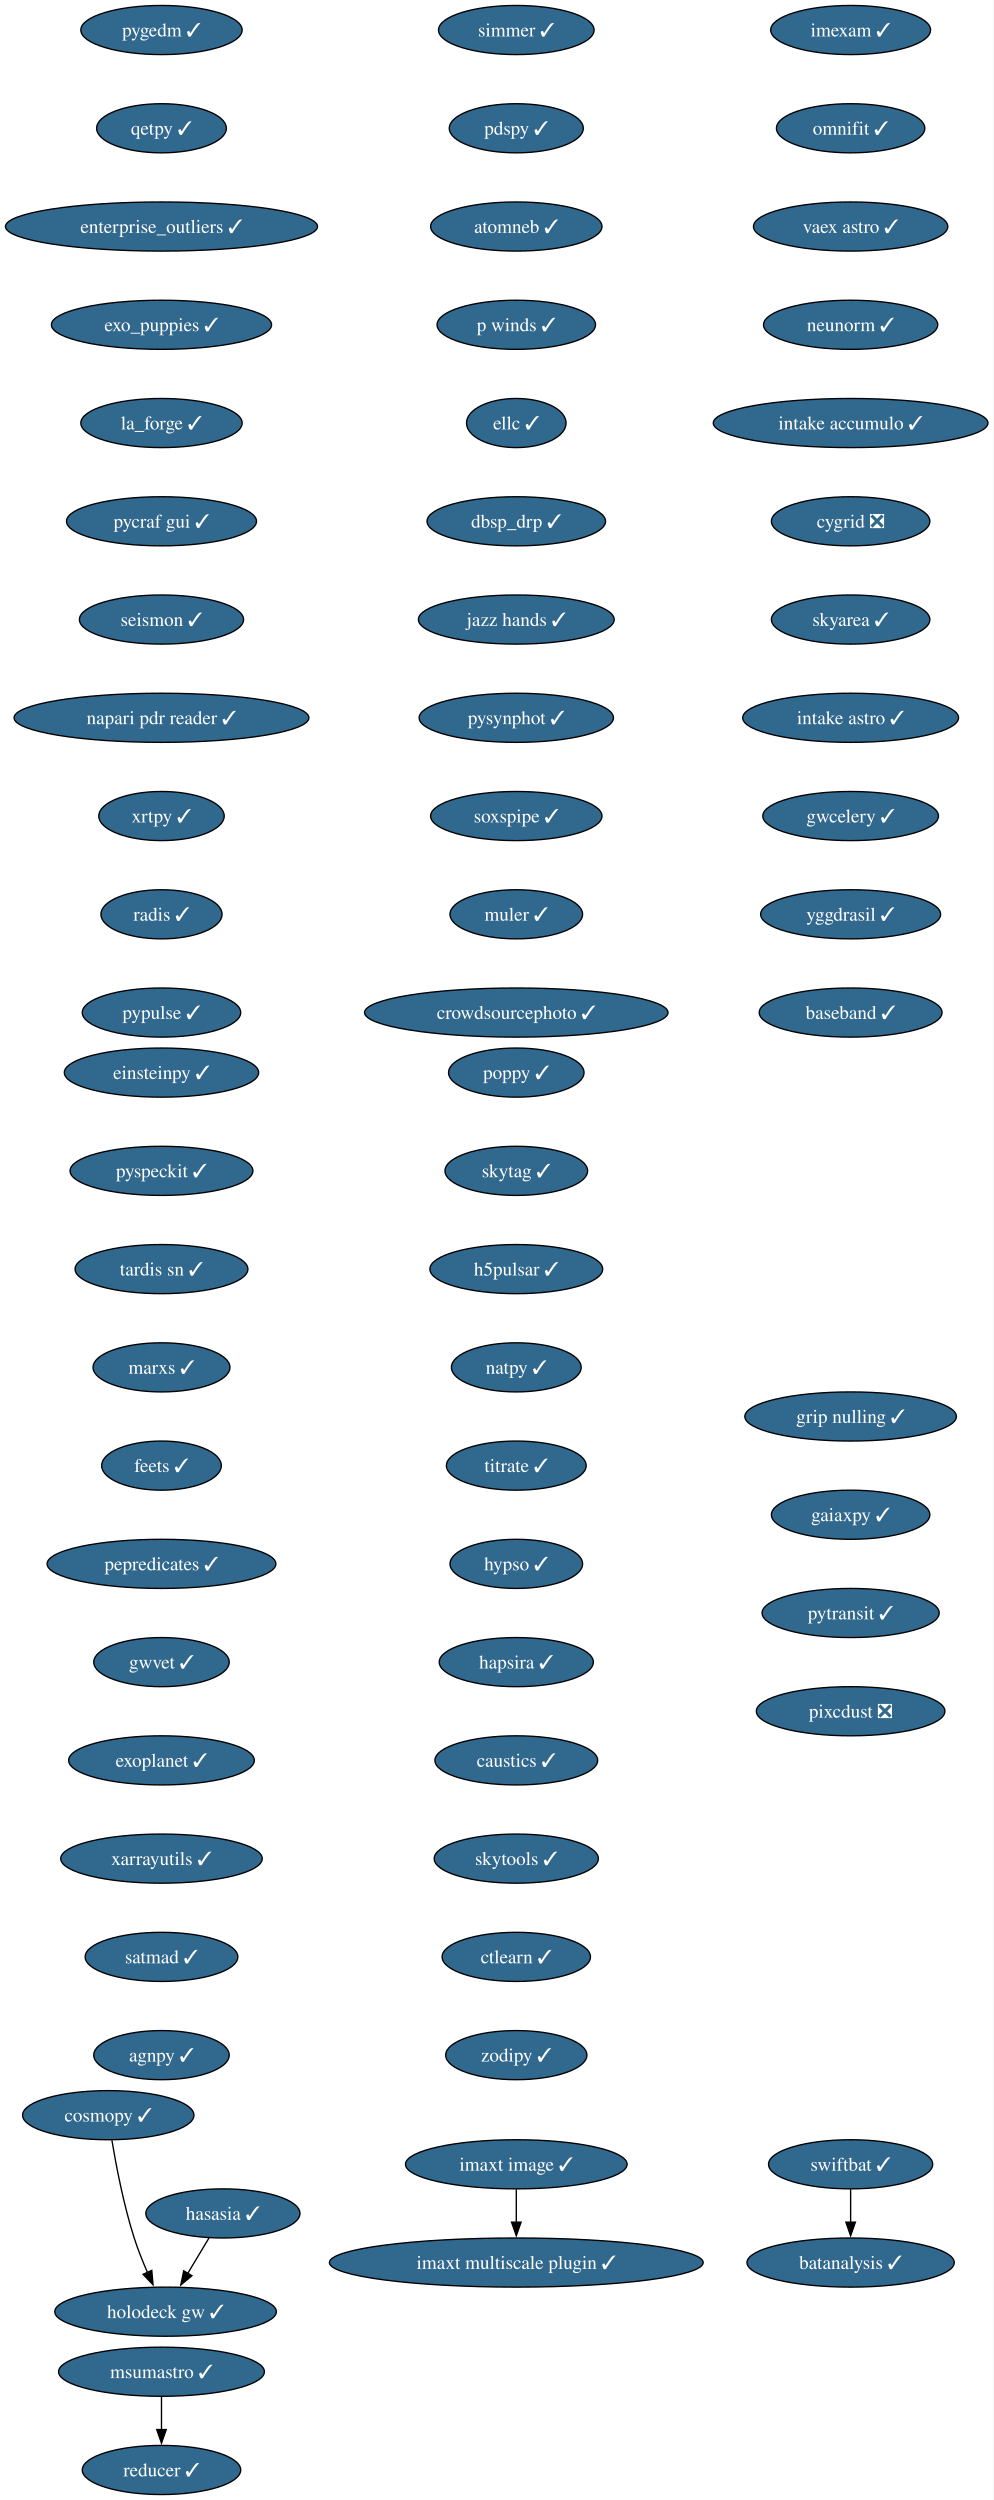
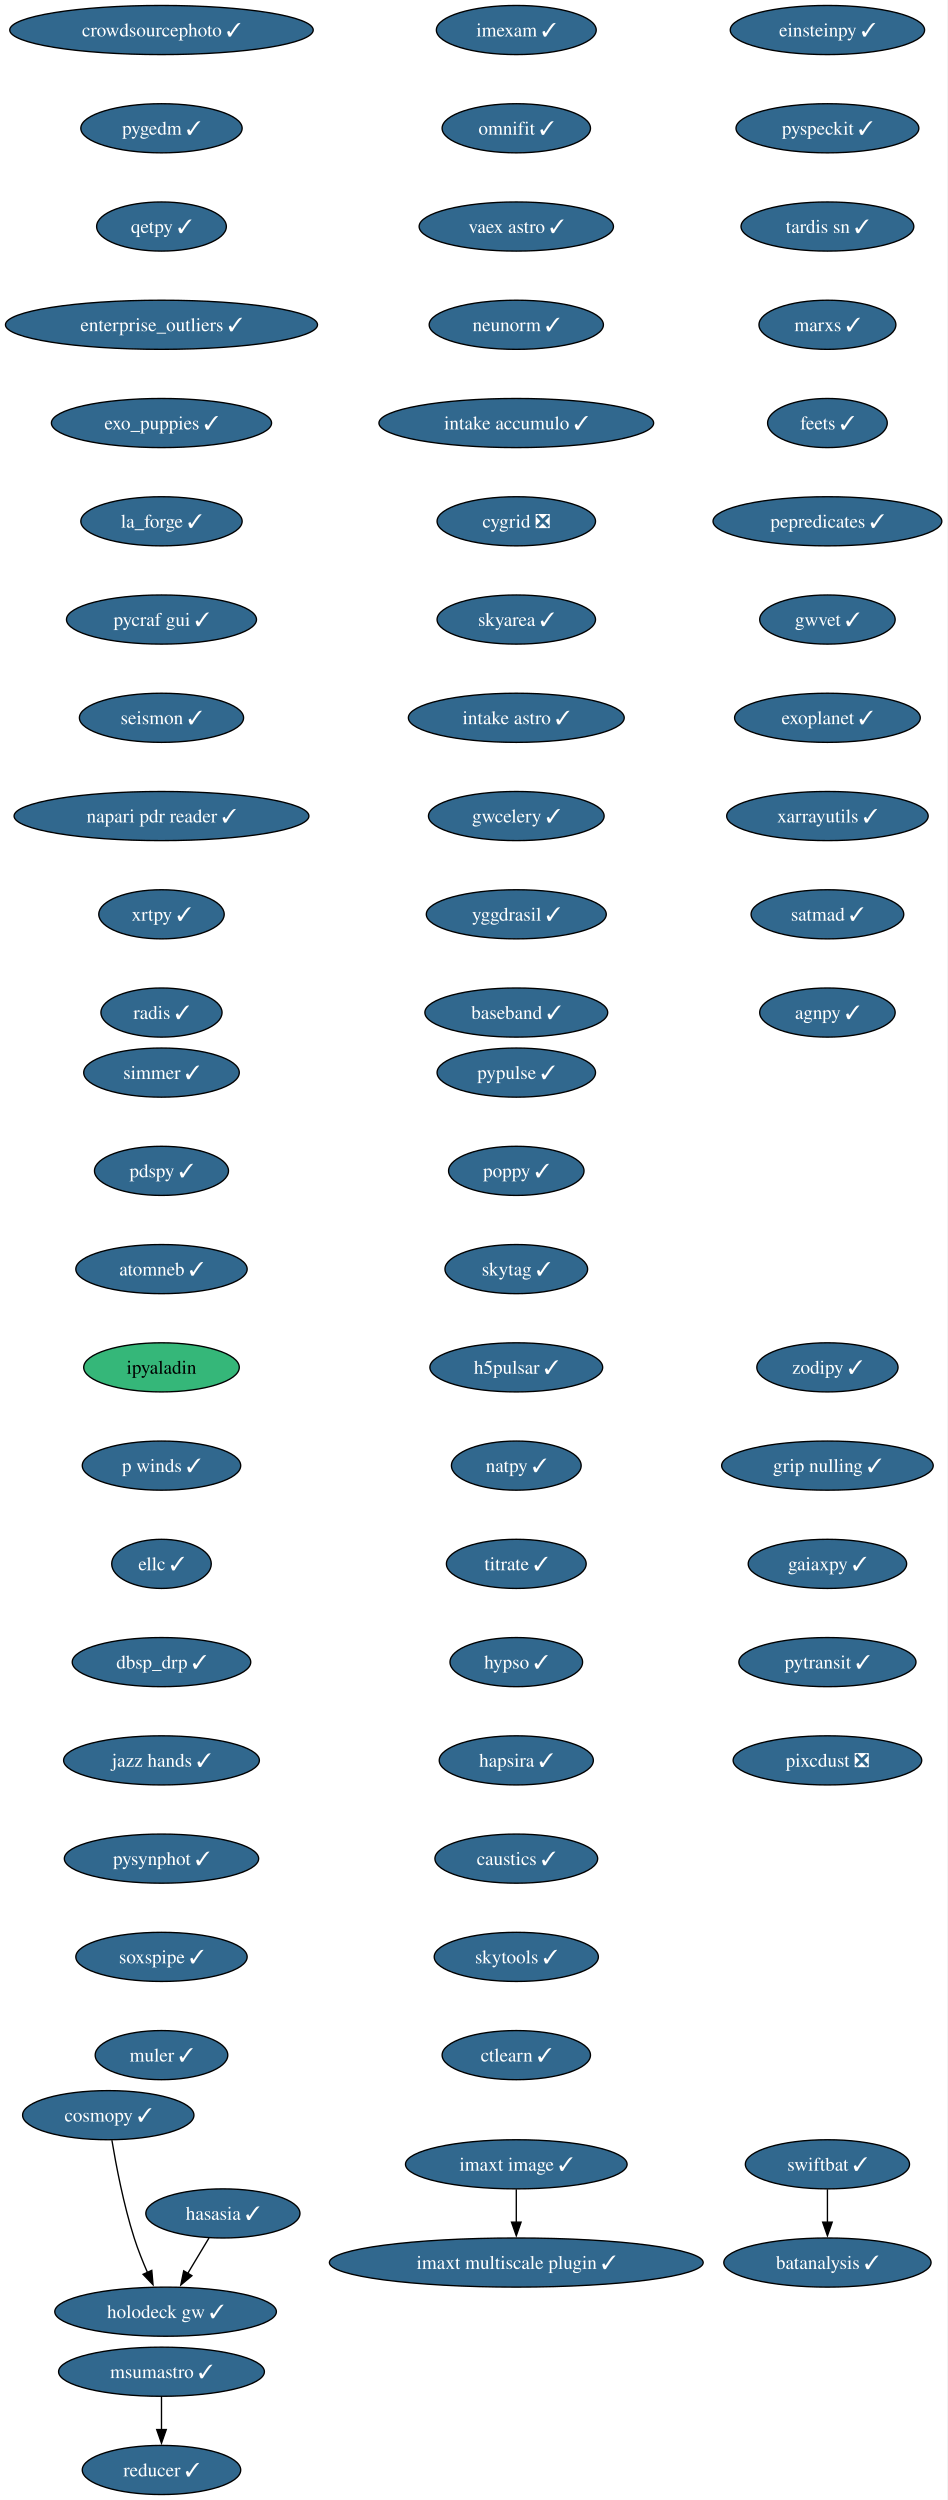
- <svg xmlns="http://www.w3.org/2000/svg" xmlns:xlink="http://www.w3.org/1999/xlink" width="728pt" height="1832pt" viewBox="0.00 0.00 728.00 1832.00">
+ <svg xmlns="http://www.w3.org/2000/svg" xmlns:xlink="http://www.w3.org/1999/xlink" width="694pt" height="1832pt" viewBox="0.00 0.00 694.00 1832.00">
  <g id="graph0" class="graph" transform="scale(1 1) rotate(0) translate(4 1828)">
-     <polygon fill="white" stroke="none" points="-4,4 -4,-1828 724,-1828 724,4 -4,4" />
+     <polygon fill="white" stroke="none" points="-4,4 -4,-1828 690.17,-1828 690.17,4 -4,4" />
    <g id="node1" class="node">
      <g id="a_node1">
        <a xlink:href="https://github.com/conda-forge/imexam-feedstock/pull/17" xlink:title="imexam ✓">
-           <ellipse fill="#31688e" stroke="black" cx="619.34" cy="-1806" rx="58.57" ry="18" />
-           <text xml:space="preserve" text-anchor="middle" x="619.34" y="-1801.33" font-family="Times,serif" font-size="14.00" fill="white">imexam ✓</text>
+           <ellipse fill="#31688e" stroke="black" cx="374.34" cy="-1806" rx="58.57" ry="18" />
+           <text xml:space="preserve" text-anchor="middle" x="374.34" y="-1801.33" font-family="Times,serif" font-size="14.00" fill="white">imexam ✓</text>
        </a>
      </g>
    </g>
    <g id="node2" class="node">
      <g id="a_node2">
        <a xlink:href="https://github.com/conda-forge/omnifit-feedstock/pull/15" xlink:title="omnifit ✓">
-           <ellipse fill="#31688e" stroke="black" cx="619.34" cy="-1734" rx="54.36" ry="18" />
-           <text xml:space="preserve" text-anchor="middle" x="619.34" y="-1729.33" font-family="Times,serif" font-size="14.00" fill="white">omnifit ✓</text>
+           <ellipse fill="#31688e" stroke="black" cx="374.34" cy="-1734" rx="54.36" ry="18" />
+           <text xml:space="preserve" text-anchor="middle" x="374.34" y="-1729.33" font-family="Times,serif" font-size="14.00" fill="white">omnifit ✓</text>
        </a>
      </g>
    </g>
    <g id="node5" class="node">
      <g id="a_node5">
        <a xlink:href="https://github.com/conda-forge/vaex-astro-feedstock/pull/23" xlink:title="vaex astro ✓">
-           <ellipse fill="#31688e" stroke="black" cx="619.34" cy="-1662" rx="71.2" ry="18" />
-           <text xml:space="preserve" text-anchor="middle" x="619.34" y="-1657.33" font-family="Times,serif" font-size="14.00" fill="white">vaex astro ✓</text>
+           <ellipse fill="#31688e" stroke="black" cx="374.34" cy="-1662" rx="71.2" ry="18" />
+           <text xml:space="preserve" text-anchor="middle" x="374.34" y="-1657.33" font-family="Times,serif" font-size="14.00" fill="white">vaex astro ✓</text>
        </a>
      </g>
    </g>
    <g id="node3" class="node">
      <g id="a_node3">
        <a xlink:href="https://github.com/conda-forge/msumastro-feedstock/pull/25" xlink:title="msumastro ✓">
          <ellipse fill="#31688e" stroke="black" cx="114.34" cy="-90" rx="75.41" ry="18" />
          <text xml:space="preserve" text-anchor="middle" x="114.34" y="-85.33" font-family="Times,serif" font-size="14.00" fill="white">msumastro ✓</text>
        </a>
      </g>
    </g>
    <g id="node4" class="node">
      <g id="a_node4">
        <a xlink:href="https://github.com/conda-forge/reducer-feedstock/pull/13" xlink:title="reducer ✓">
          <ellipse fill="#31688e" stroke="black" cx="114.34" cy="-18" rx="58.05" ry="18" />
          <text xml:space="preserve" text-anchor="middle" x="114.34" y="-13.32" font-family="Times,serif" font-size="14.00" fill="white">reducer ✓</text>
        </a>
      </g>
    </g>
    <g id="edge2" class="edge">
      <path fill="none" stroke="black" d="M114.34,-71.7C114.34,-64.41 114.34,-55.73 114.34,-47.54" />
      <polygon fill="black" stroke="black" points="117.84,-47.62 114.34,-37.62 110.84,-47.62 117.84,-47.62" />
    </g>
    <g id="node6" class="node">
      <g id="a_node6">
        <a xlink:href="https://github.com/conda-forge/neunorm-feedstock/pull/6" xlink:title="neunorm ✓">
-           <ellipse fill="#31688e" stroke="black" cx="619.34" cy="-1590" rx="63.84" ry="18" />
-           <text xml:space="preserve" text-anchor="middle" x="619.34" y="-1585.33" font-family="Times,serif" font-size="14.00" fill="white">neunorm ✓</text>
+           <ellipse fill="#31688e" stroke="black" cx="374.34" cy="-1590" rx="63.84" ry="18" />
+           <text xml:space="preserve" text-anchor="middle" x="374.34" y="-1585.33" font-family="Times,serif" font-size="14.00" fill="white">neunorm ✓</text>
        </a>
      </g>
    </g>
    <g id="node7" class="node">
      <g id="a_node7">
        <a xlink:href="https://github.com/conda-forge/intake-accumulo-feedstock/pull/2" xlink:title="intake accumulo ✓">
-           <ellipse fill="#31688e" stroke="black" cx="619.34" cy="-1518" rx="100.66" ry="18" />
-           <text xml:space="preserve" text-anchor="middle" x="619.34" y="-1513.33" font-family="Times,serif" font-size="14.00" fill="white">intake accumulo ✓</text>
+           <ellipse fill="#31688e" stroke="black" cx="374.34" cy="-1518" rx="100.66" ry="18" />
+           <text xml:space="preserve" text-anchor="middle" x="374.34" y="-1513.33" font-family="Times,serif" font-size="14.00" fill="white">intake accumulo ✓</text>
        </a>
      </g>
    </g>
    <g id="node8" class="node">
      <g id="a_node8">
        <a xlink:href="https://github.com/conda-forge/cygrid-feedstock/pull/25" xlink:title="cygrid ❎">
-           <ellipse fill="#31688e" stroke="black" cx="619.34" cy="-1446" rx="58.05" ry="18" />
-           <text xml:space="preserve" text-anchor="middle" x="619.34" y="-1441.33" font-family="Times,serif" font-size="14.00" fill="white">cygrid ❎</text>
+           <ellipse fill="#31688e" stroke="black" cx="374.34" cy="-1446" rx="58.05" ry="18" />
+           <text xml:space="preserve" text-anchor="middle" x="374.34" y="-1441.33" font-family="Times,serif" font-size="14.00" fill="white">cygrid ❎</text>
        </a>
      </g>
    </g>
    <g id="node9" class="node">
      <g id="a_node9">
        <a xlink:href="https://github.com/conda-forge/skyarea-feedstock/pull/1" xlink:title="skyarea ✓">
-           <ellipse fill="#31688e" stroke="black" cx="619.34" cy="-1374" rx="58.05" ry="18" />
-           <text xml:space="preserve" text-anchor="middle" x="619.34" y="-1369.33" font-family="Times,serif" font-size="14.00" fill="white">skyarea ✓</text>
+           <ellipse fill="#31688e" stroke="black" cx="374.34" cy="-1374" rx="58.05" ry="18" />
+           <text xml:space="preserve" text-anchor="middle" x="374.34" y="-1369.33" font-family="Times,serif" font-size="14.00" fill="white">skyarea ✓</text>
        </a>
      </g>
    </g>
    <g id="node10" class="node">
      <g id="a_node10">
        <a xlink:href="https://github.com/conda-forge/intake-astro-feedstock/pull/1" xlink:title="intake astro ✓">
-           <ellipse fill="#31688e" stroke="black" cx="619.34" cy="-1302" rx="79.09" ry="18" />
-           <text xml:space="preserve" text-anchor="middle" x="619.34" y="-1297.33" font-family="Times,serif" font-size="14.00" fill="white">intake astro ✓</text>
+           <ellipse fill="#31688e" stroke="black" cx="374.34" cy="-1302" rx="79.09" ry="18" />
+           <text xml:space="preserve" text-anchor="middle" x="374.34" y="-1297.33" font-family="Times,serif" font-size="14.00" fill="white">intake astro ✓</text>
        </a>
      </g>
    </g>
    <g id="node11" class="node">
      <g id="a_node11">
        <a xlink:href="https://github.com/conda-forge/gwcelery-feedstock/pull/27" xlink:title="gwcelery ✓">
-           <ellipse fill="#31688e" stroke="black" cx="619.34" cy="-1230" rx="64.36" ry="18" />
-           <text xml:space="preserve" text-anchor="middle" x="619.34" y="-1225.33" font-family="Times,serif" font-size="14.00" fill="white">gwcelery ✓</text>
+           <ellipse fill="#31688e" stroke="black" cx="374.34" cy="-1230" rx="64.36" ry="18" />
+           <text xml:space="preserve" text-anchor="middle" x="374.34" y="-1225.33" font-family="Times,serif" font-size="14.00" fill="white">gwcelery ✓</text>
        </a>
      </g>
    </g>
    <g id="node12" class="node">
      <g id="a_node12">
        <a xlink:href="https://github.com/conda-forge/yggdrasil-feedstock/pull/48" xlink:title="yggdrasil ✓">
-           <ellipse fill="#31688e" stroke="black" cx="619.34" cy="-1158" rx="65.94" ry="18" />
-           <text xml:space="preserve" text-anchor="middle" x="619.34" y="-1153.33" font-family="Times,serif" font-size="14.00" fill="white">yggdrasil ✓</text>
+           <ellipse fill="#31688e" stroke="black" cx="374.34" cy="-1158" rx="65.94" ry="18" />
+           <text xml:space="preserve" text-anchor="middle" x="374.34" y="-1153.33" font-family="Times,serif" font-size="14.00" fill="white">yggdrasil ✓</text>
        </a>
      </g>
    </g>
    <g id="node13" class="node">
      <g id="a_node13">
        <a xlink:href="https://github.com/conda-forge/baseband-feedstock/pull/5" xlink:title="baseband ✓">
-           <ellipse fill="#31688e" stroke="black" cx="619.34" cy="-1086" rx="66.99" ry="18" />
-           <text xml:space="preserve" text-anchor="middle" x="619.34" y="-1081.33" font-family="Times,serif" font-size="14.00" fill="white">baseband ✓</text>
+           <ellipse fill="#31688e" stroke="black" cx="374.34" cy="-1086" rx="66.99" ry="18" />
+           <text xml:space="preserve" text-anchor="middle" x="374.34" y="-1081.33" font-family="Times,serif" font-size="14.00" fill="white">baseband ✓</text>
        </a>
      </g>
    </g>
    <g id="node14" class="node">
      <g id="a_node14">
        <a xlink:href="https://github.com/conda-forge/einsteinpy-feedstock/pull/10" xlink:title="einsteinpy ✓">
-           <ellipse fill="#31688e" stroke="black" cx="114.34" cy="-1042" rx="71.2" ry="18" />
-           <text xml:space="preserve" text-anchor="middle" x="114.34" y="-1037.33" font-family="Times,serif" font-size="14.00" fill="white">einsteinpy ✓</text>
+           <ellipse fill="#31688e" stroke="black" cx="602.34" cy="-1806" rx="71.2" ry="18" />
+           <text xml:space="preserve" text-anchor="middle" x="602.34" y="-1801.33" font-family="Times,serif" font-size="14.00" fill="white">einsteinpy ✓</text>
        </a>
      </g>
    </g>
    <g id="node15" class="node">
      <g id="a_node15">
        <a xlink:href="https://github.com/conda-forge/pyspeckit-feedstock/pull/7" xlink:title="pyspeckit ✓">
-           <ellipse fill="#31688e" stroke="black" cx="114.34" cy="-970" rx="66.99" ry="18" />
-           <text xml:space="preserve" text-anchor="middle" x="114.34" y="-965.33" font-family="Times,serif" font-size="14.00" fill="white">pyspeckit ✓</text>
+           <ellipse fill="#31688e" stroke="black" cx="602.34" cy="-1734" rx="66.99" ry="18" />
+           <text xml:space="preserve" text-anchor="middle" x="602.34" y="-1729.33" font-family="Times,serif" font-size="14.00" fill="white">pyspeckit ✓</text>
        </a>
      </g>
    </g>
    <g id="node16" class="node">
      <g id="a_node16">
        <a xlink:href="https://github.com/conda-forge/tardis-sn-feedstock/pull/100" xlink:title="tardis sn ✓">
-           <ellipse fill="#31688e" stroke="black" cx="114.34" cy="-898" rx="63.31" ry="18" />
-           <text xml:space="preserve" text-anchor="middle" x="114.34" y="-893.33" font-family="Times,serif" font-size="14.00" fill="white">tardis sn ✓</text>
+           <ellipse fill="#31688e" stroke="black" cx="602.34" cy="-1662" rx="63.31" ry="18" />
+           <text xml:space="preserve" text-anchor="middle" x="602.34" y="-1657.33" font-family="Times,serif" font-size="14.00" fill="white">tardis sn ✓</text>
        </a>
      </g>
    </g>
    <g id="node17" class="node">
      <g id="a_node17">
        <a xlink:href="https://github.com/conda-forge/marxs-feedstock/pull/3" xlink:title="marxs ✓">
-           <ellipse fill="#31688e" stroke="black" cx="114.34" cy="-826" rx="50.16" ry="18" />
-           <text xml:space="preserve" text-anchor="middle" x="114.34" y="-821.33" font-family="Times,serif" font-size="14.00" fill="white">marxs ✓</text>
+           <ellipse fill="#31688e" stroke="black" cx="602.34" cy="-1590" rx="50.16" ry="18" />
+           <text xml:space="preserve" text-anchor="middle" x="602.34" y="-1585.33" font-family="Times,serif" font-size="14.00" fill="white">marxs ✓</text>
        </a>
      </g>
    </g>
    <g id="node18" class="node">
      <g id="a_node18">
        <a xlink:href="https://github.com/conda-forge/feets-feedstock/pull/1" xlink:title="feets ✓">
-           <ellipse fill="#31688e" stroke="black" cx="114.34" cy="-754" rx="43.84" ry="18" />
-           <text xml:space="preserve" text-anchor="middle" x="114.34" y="-749.33" font-family="Times,serif" font-size="14.00" fill="white">feets ✓</text>
+           <ellipse fill="#31688e" stroke="black" cx="602.34" cy="-1518" rx="43.84" ry="18" />
+           <text xml:space="preserve" text-anchor="middle" x="602.34" y="-1513.33" font-family="Times,serif" font-size="14.00" fill="white">feets ✓</text>
        </a>
      </g>
    </g>
    <g id="node19" class="node">
      <g id="a_node19">
        <a xlink:href="https://github.com/conda-forge/pepredicates-feedstock/pull/3" xlink:title="pepredicates ✓">
-           <ellipse fill="#31688e" stroke="black" cx="114.34" cy="-682" rx="83.83" ry="18" />
-           <text xml:space="preserve" text-anchor="middle" x="114.34" y="-677.33" font-family="Times,serif" font-size="14.00" fill="white">pepredicates ✓</text>
+           <ellipse fill="#31688e" stroke="black" cx="602.34" cy="-1446" rx="83.83" ry="18" />
+           <text xml:space="preserve" text-anchor="middle" x="602.34" y="-1441.33" font-family="Times,serif" font-size="14.00" fill="white">pepredicates ✓</text>
        </a>
      </g>
    </g>
    <g id="node20" class="node">
      <g id="a_node20">
        <a xlink:href="https://github.com/conda-forge/gwvet-feedstock/pull/10" xlink:title="gwvet ✓">
-           <ellipse fill="#31688e" stroke="black" cx="114.34" cy="-610" rx="49.63" ry="18" />
-           <text xml:space="preserve" text-anchor="middle" x="114.34" y="-605.33" font-family="Times,serif" font-size="14.00" fill="white">gwvet ✓</text>
+           <ellipse fill="#31688e" stroke="black" cx="602.34" cy="-1374" rx="49.63" ry="18" />
+           <text xml:space="preserve" text-anchor="middle" x="602.34" y="-1369.33" font-family="Times,serif" font-size="14.00" fill="white">gwvet ✓</text>
        </a>
      </g>
    </g>
    <g id="node21" class="node">
      <g id="a_node21">
        <a xlink:href="https://github.com/conda-forge/exoplanet-feedstock/pull/27" xlink:title="exoplanet ✓">
-           <ellipse fill="#31688e" stroke="black" cx="114.34" cy="-538" rx="68.04" ry="18" />
-           <text xml:space="preserve" text-anchor="middle" x="114.34" y="-533.33" font-family="Times,serif" font-size="14.00" fill="white">exoplanet ✓</text>
+           <ellipse fill="#31688e" stroke="black" cx="602.34" cy="-1302" rx="68.04" ry="18" />
+           <text xml:space="preserve" text-anchor="middle" x="602.34" y="-1297.33" font-family="Times,serif" font-size="14.00" fill="white">exoplanet ✓</text>
        </a>
      </g>
    </g>
    <g id="node22" class="node">
      <g id="a_node22">
        <a xlink:href="https://github.com/conda-forge/xarrayutils-feedstock/pull/11" xlink:title="xarrayutils ✓">
-           <ellipse fill="#31688e" stroke="black" cx="114.34" cy="-466" rx="73.83" ry="18" />
-           <text xml:space="preserve" text-anchor="middle" x="114.34" y="-461.32" font-family="Times,serif" font-size="14.00" fill="white">xarrayutils ✓</text>
+           <ellipse fill="#31688e" stroke="black" cx="602.34" cy="-1230" rx="73.83" ry="18" />
+           <text xml:space="preserve" text-anchor="middle" x="602.34" y="-1225.33" font-family="Times,serif" font-size="14.00" fill="white">xarrayutils ✓</text>
        </a>
      </g>
    </g>
    <g id="node23" class="node">
      <g id="a_node23">
        <a xlink:href="https://github.com/conda-forge/satmad-feedstock/pull/23" xlink:title="satmad ✓">
-           <ellipse fill="#31688e" stroke="black" cx="114.34" cy="-394" rx="55.94" ry="18" />
-           <text xml:space="preserve" text-anchor="middle" x="114.34" y="-389.32" font-family="Times,serif" font-size="14.00" fill="white">satmad ✓</text>
+           <ellipse fill="#31688e" stroke="black" cx="602.34" cy="-1158" rx="55.94" ry="18" />
+           <text xml:space="preserve" text-anchor="middle" x="602.34" y="-1153.33" font-family="Times,serif" font-size="14.00" fill="white">satmad ✓</text>
        </a>
      </g>
    </g>
    <g id="node24" class="node">
      <g id="a_node24">
        <a xlink:href="https://github.com/conda-forge/agnpy-feedstock/pull/17" xlink:title="agnpy ✓">
-           <ellipse fill="#31688e" stroke="black" cx="114.34" cy="-322" rx="49.63" ry="18" />
-           <text xml:space="preserve" text-anchor="middle" x="114.34" y="-317.32" font-family="Times,serif" font-size="14.00" fill="white">agnpy ✓</text>
+           <ellipse fill="#31688e" stroke="black" cx="602.34" cy="-1086" rx="49.63" ry="18" />
+           <text xml:space="preserve" text-anchor="middle" x="602.34" y="-1081.33" font-family="Times,serif" font-size="14.00" fill="white">agnpy ✓</text>
        </a>
      </g>
    </g>
    <g id="node25" class="node">
      <g id="a_node25">
        <a xlink:href="https://github.com/conda-forge/simmer-feedstock/pull/17" xlink:title="simmer ✓">
-           <ellipse fill="#31688e" stroke="black" cx="374.34" cy="-1806" rx="57" ry="18" />
-           <text xml:space="preserve" text-anchor="middle" x="374.34" y="-1801.33" font-family="Times,serif" font-size="14.00" fill="white">simmer ✓</text>
+           <ellipse fill="#31688e" stroke="black" cx="114.34" cy="-1042" rx="57" ry="18" />
+           <text xml:space="preserve" text-anchor="middle" x="114.34" y="-1037.33" font-family="Times,serif" font-size="14.00" fill="white">simmer ✓</text>
        </a>
      </g>
    </g>
    <g id="node26" class="node">
      <g id="a_node26">
        <a xlink:href="https://github.com/conda-forge/pdspy-feedstock/pull/17" xlink:title="pdspy ✓">
-           <ellipse fill="#31688e" stroke="black" cx="374.34" cy="-1734" rx="49.1" ry="18" />
-           <text xml:space="preserve" text-anchor="middle" x="374.34" y="-1729.33" font-family="Times,serif" font-size="14.00" fill="white">pdspy ✓</text>
+           <ellipse fill="#31688e" stroke="black" cx="114.34" cy="-970" rx="49.1" ry="18" />
+           <text xml:space="preserve" text-anchor="middle" x="114.34" y="-965.33" font-family="Times,serif" font-size="14.00" fill="white">pdspy ✓</text>
        </a>
      </g>
    </g>
    <g id="node27" class="node">
      <g id="a_node27">
        <a xlink:href="https://github.com/conda-forge/atomneb-feedstock/pull/6" xlink:title="atomneb ✓">
-           <ellipse fill="#31688e" stroke="black" cx="374.34" cy="-1662" rx="62.78" ry="18" />
-           <text xml:space="preserve" text-anchor="middle" x="374.34" y="-1657.33" font-family="Times,serif" font-size="14.00" fill="white">atomneb ✓</text>
+           <ellipse fill="#31688e" stroke="black" cx="114.34" cy="-898" rx="62.78" ry="18" />
+           <text xml:space="preserve" text-anchor="middle" x="114.34" y="-893.33" font-family="Times,serif" font-size="14.00" fill="white">atomneb ✓</text>
        </a>
      </g>
    </g>
    <g id="node28" class="node">
      <g id="a_node28">
-         <a xlink:href="https://github.com/conda-forge/p-winds-feedstock/pull/5" xlink:title="p winds ✓">
-           <ellipse fill="#31688e" stroke="black" cx="374.34" cy="-1590" rx="58.05" ry="18" />
-           <text xml:space="preserve" text-anchor="middle" x="374.34" y="-1585.33" font-family="Times,serif" font-size="14.00" fill="white">p winds ✓</text>
+         <a xlink:href="https://github.com/conda-forge/ipyaladin-feedstock" xlink:title="ipyaladin">
+           <ellipse fill="#35b779" stroke="black" cx="114.34" cy="-826" rx="57" ry="18" />
+           <text xml:space="preserve" text-anchor="middle" x="114.34" y="-821.33" font-family="Times,serif" font-size="14.00">ipyaladin</text>
        </a>
      </g>
    </g>
    <g id="node29" class="node">
      <g id="a_node29">
-         <a xlink:href="https://github.com/conda-forge/ellc-feedstock/pull/14" xlink:title="ellc ✓">
-           <ellipse fill="#31688e" stroke="black" cx="374.34" cy="-1518" rx="36.48" ry="18" />
-           <text xml:space="preserve" text-anchor="middle" x="374.34" y="-1513.33" font-family="Times,serif" font-size="14.00" fill="white">ellc ✓</text>
+         <a xlink:href="https://github.com/conda-forge/p-winds-feedstock/pull/5" xlink:title="p winds ✓">
+           <ellipse fill="#31688e" stroke="black" cx="114.34" cy="-754" rx="58.05" ry="18" />
+           <text xml:space="preserve" text-anchor="middle" x="114.34" y="-749.33" font-family="Times,serif" font-size="14.00" fill="white">p winds ✓</text>
        </a>
      </g>
    </g>
    <g id="node30" class="node">
      <g id="a_node30">
-         <a xlink:href="https://github.com/conda-forge/dbsp_drp-feedstock/pull/5" xlink:title="dbsp_drp ✓">
-           <ellipse fill="#31688e" stroke="black" cx="374.34" cy="-1446" rx="65.41" ry="18" />
-           <text xml:space="preserve" text-anchor="middle" x="374.34" y="-1441.33" font-family="Times,serif" font-size="14.00" fill="white">dbsp_drp ✓</text>
+         <a xlink:href="https://github.com/conda-forge/ellc-feedstock/pull/14" xlink:title="ellc ✓">
+           <ellipse fill="#31688e" stroke="black" cx="114.34" cy="-682" rx="36.48" ry="18" />
+           <text xml:space="preserve" text-anchor="middle" x="114.34" y="-677.33" font-family="Times,serif" font-size="14.00" fill="white">ellc ✓</text>
        </a>
      </g>
    </g>
    <g id="node31" class="node">
      <g id="a_node31">
-         <a xlink:href="https://github.com/conda-forge/jazz-hands-feedstock/pull/1" xlink:title="jazz hands ✓">
-           <ellipse fill="#31688e" stroke="black" cx="374.34" cy="-1374" rx="71.73" ry="18" />
-           <text xml:space="preserve" text-anchor="middle" x="374.34" y="-1369.33" font-family="Times,serif" font-size="14.00" fill="white">jazz hands ✓</text>
+         <a xlink:href="https://github.com/conda-forge/dbsp_drp-feedstock/pull/5" xlink:title="dbsp_drp ✓">
+           <ellipse fill="#31688e" stroke="black" cx="114.34" cy="-610" rx="65.41" ry="18" />
+           <text xml:space="preserve" text-anchor="middle" x="114.34" y="-605.33" font-family="Times,serif" font-size="14.00" fill="white">dbsp_drp ✓</text>
        </a>
      </g>
    </g>
    <g id="node32" class="node">
      <g id="a_node32">
-         <a xlink:href="https://github.com/conda-forge/pysynphot-feedstock/pull/15" xlink:title="pysynphot ✓">
-           <ellipse fill="#31688e" stroke="black" cx="374.34" cy="-1302" rx="71.2" ry="18" />
-           <text xml:space="preserve" text-anchor="middle" x="374.34" y="-1297.33" font-family="Times,serif" font-size="14.00" fill="white">pysynphot ✓</text>
+         <a xlink:href="https://github.com/conda-forge/jazz-hands-feedstock/pull/1" xlink:title="jazz hands ✓">
+           <ellipse fill="#31688e" stroke="black" cx="114.34" cy="-538" rx="71.73" ry="18" />
+           <text xml:space="preserve" text-anchor="middle" x="114.34" y="-533.33" font-family="Times,serif" font-size="14.00" fill="white">jazz hands ✓</text>
        </a>
      </g>
    </g>
    <g id="node33" class="node">
      <g id="a_node33">
-         <a xlink:href="https://github.com/conda-forge/soxspipe-feedstock/pull/54" xlink:title="soxspipe ✓">
-           <ellipse fill="#31688e" stroke="black" cx="374.34" cy="-1230" rx="62.78" ry="18" />
-           <text xml:space="preserve" text-anchor="middle" x="374.34" y="-1225.33" font-family="Times,serif" font-size="14.00" fill="white">soxspipe ✓</text>
-         </a>
-       </g>
-     </g>
-     <g id="node36" class="node">
-       <g id="a_node36">
-         <a xlink:href="https://github.com/conda-forge/muler-feedstock/pull/7" xlink:title="muler ✓">
-           <ellipse fill="#31688e" stroke="black" cx="374.34" cy="-1158" rx="48.58" ry="18" />
-           <text xml:space="preserve" text-anchor="middle" x="374.34" y="-1153.33" font-family="Times,serif" font-size="14.00" fill="white">muler ✓</text>
+         <a xlink:href="https://github.com/conda-forge/pysynphot-feedstock/pull/15" xlink:title="pysynphot ✓">
+           <ellipse fill="#31688e" stroke="black" cx="114.34" cy="-466" rx="71.2" ry="18" />
+           <text xml:space="preserve" text-anchor="middle" x="114.34" y="-461.32" font-family="Times,serif" font-size="14.00" fill="white">pysynphot ✓</text>
        </a>
      </g>
    </g>
    <g id="node34" class="node">
      <g id="a_node34">
+         <a xlink:href="https://github.com/conda-forge/soxspipe-feedstock/pull/54" xlink:title="soxspipe ✓">
+           <ellipse fill="#31688e" stroke="black" cx="114.34" cy="-394" rx="62.78" ry="18" />
+           <text xml:space="preserve" text-anchor="middle" x="114.34" y="-389.32" font-family="Times,serif" font-size="14.00" fill="white">soxspipe ✓</text>
+         </a>
+       </g>
+     </g>
+     <g id="node37" class="node">
+       <g id="a_node37">
+         <a xlink:href="https://github.com/conda-forge/muler-feedstock/pull/7" xlink:title="muler ✓">
+           <ellipse fill="#31688e" stroke="black" cx="114.34" cy="-322" rx="48.58" ry="18" />
+           <text xml:space="preserve" text-anchor="middle" x="114.34" y="-317.32" font-family="Times,serif" font-size="14.00" fill="white">muler ✓</text>
+         </a>
+       </g>
+     </g>
+     <g id="node35" class="node">
+       <g id="a_node35">
        <a xlink:href="https://github.com/conda-forge/hasasia-feedstock/pull/1" xlink:title="hasasia ✓">
          <ellipse fill="#31688e" stroke="black" cx="159.34" cy="-206" rx="56.47" ry="18" />
          <text xml:space="preserve" text-anchor="middle" x="159.34" y="-201.33" font-family="Times,serif" font-size="14.00" fill="white">hasasia ✓</text>
        </a>
      </g>
    </g>
-     <g id="node35" class="node">
-       <g id="a_node35">
+     <g id="node36" class="node">
+       <g id="a_node36">
        <a xlink:href="https://github.com/conda-forge/holodeck-gw-feedstock/pull/7" xlink:title="holodeck gw ✓">
          <ellipse fill="#31688e" stroke="black" cx="117.34" cy="-134" rx="81.2" ry="18" />
          <text xml:space="preserve" text-anchor="middle" x="117.34" y="-129.32" font-family="Times,serif" font-size="14.00" fill="white">holodeck gw ✓</text>
        </a>
      </g>
    </g>
-     <g id="edge30" class="edge">
+     <g id="edge31" class="edge">
      <path fill="none" stroke="black" d="M149.17,-188.05C144.5,-180.26 138.83,-170.82 133.59,-162.08" />
      <polygon fill="black" stroke="black" points="136.63,-160.35 128.49,-153.57 130.63,-163.95 136.63,-160.35" />
    </g>
-     <g id="node37" class="node">
-       <g id="a_node37">
-         <a xlink:href="https://github.com/conda-forge/crowdsourcephoto-feedstock/pull/8" xlink:title="crowdsourcephoto ✓">
-           <ellipse fill="#31688e" stroke="black" cx="374.34" cy="-1086" rx="111.19" ry="18" />
-           <text xml:space="preserve" text-anchor="middle" x="374.34" y="-1081.33" font-family="Times,serif" font-size="14.00" fill="white">crowdsourcephoto ✓</text>
-         </a>
-       </g>
-     </g>
    <g id="node38" class="node">
      <g id="a_node38">
-         <a xlink:href="https://github.com/conda-forge/pygedm-feedstock/pull/13" xlink:title="pygedm ✓">
-           <ellipse fill="#31688e" stroke="black" cx="114.34" cy="-1806" rx="59.1" ry="18" />
-           <text xml:space="preserve" text-anchor="middle" x="114.34" y="-1801.33" font-family="Times,serif" font-size="14.00" fill="white">pygedm ✓</text>
+         <a xlink:href="https://github.com/conda-forge/crowdsourcephoto-feedstock/pull/8" xlink:title="crowdsourcephoto ✓">
+           <ellipse fill="#31688e" stroke="black" cx="114.34" cy="-1806" rx="111.19" ry="18" />
+           <text xml:space="preserve" text-anchor="middle" x="114.34" y="-1801.33" font-family="Times,serif" font-size="14.00" fill="white">crowdsourcephoto ✓</text>
        </a>
      </g>
    </g>
    <g id="node39" class="node">
      <g id="a_node39">
-         <a xlink:href="https://github.com/conda-forge/qetpy-feedstock/pull/20" xlink:title="qetpy ✓">
-           <ellipse fill="#31688e" stroke="black" cx="114.34" cy="-1734" rx="47.53" ry="18" />
-           <text xml:space="preserve" text-anchor="middle" x="114.34" y="-1729.33" font-family="Times,serif" font-size="14.00" fill="white">qetpy ✓</text>
+         <a xlink:href="https://github.com/conda-forge/pygedm-feedstock/pull/13" xlink:title="pygedm ✓">
+           <ellipse fill="#31688e" stroke="black" cx="114.34" cy="-1734" rx="59.1" ry="18" />
+           <text xml:space="preserve" text-anchor="middle" x="114.34" y="-1729.33" font-family="Times,serif" font-size="14.00" fill="white">pygedm ✓</text>
        </a>
      </g>
    </g>
    <g id="node40" class="node">
      <g id="a_node40">
-         <a xlink:href="https://github.com/conda-forge/enterprise_outliers-feedstock/pull/4" xlink:title="enterprise_outliers ✓">
-           <ellipse fill="#31688e" stroke="black" cx="114.34" cy="-1662" rx="114.34" ry="18" />
-           <text xml:space="preserve" text-anchor="middle" x="114.34" y="-1657.33" font-family="Times,serif" font-size="14.00" fill="white">enterprise_outliers ✓</text>
+         <a xlink:href="https://github.com/conda-forge/qetpy-feedstock/pull/20" xlink:title="qetpy ✓">
+           <ellipse fill="#31688e" stroke="black" cx="114.34" cy="-1662" rx="47.53" ry="18" />
+           <text xml:space="preserve" text-anchor="middle" x="114.34" y="-1657.33" font-family="Times,serif" font-size="14.00" fill="white">qetpy ✓</text>
        </a>
      </g>
    </g>
    <g id="node41" class="node">
      <g id="a_node41">
-         <a xlink:href="https://github.com/conda-forge/exo_puppies-feedstock/pull/9" xlink:title="exo_puppies ✓">
-           <ellipse fill="#31688e" stroke="black" cx="114.34" cy="-1590" rx="80.67" ry="18" />
-           <text xml:space="preserve" text-anchor="middle" x="114.34" y="-1585.33" font-family="Times,serif" font-size="14.00" fill="white">exo_puppies ✓</text>
+         <a xlink:href="https://github.com/conda-forge/enterprise_outliers-feedstock/pull/4" xlink:title="enterprise_outliers ✓">
+           <ellipse fill="#31688e" stroke="black" cx="114.34" cy="-1590" rx="114.34" ry="18" />
+           <text xml:space="preserve" text-anchor="middle" x="114.34" y="-1585.33" font-family="Times,serif" font-size="14.00" fill="white">enterprise_outliers ✓</text>
        </a>
      </g>
    </g>
    <g id="node42" class="node">
      <g id="a_node42">
-         <a xlink:href="https://github.com/conda-forge/la_forge-feedstock/pull/3" xlink:title="la_forge ✓">
-           <ellipse fill="#31688e" stroke="black" cx="114.34" cy="-1518" rx="59.1" ry="18" />
-           <text xml:space="preserve" text-anchor="middle" x="114.34" y="-1513.33" font-family="Times,serif" font-size="14.00" fill="white">la_forge ✓</text>
+         <a xlink:href="https://github.com/conda-forge/exo_puppies-feedstock/pull/9" xlink:title="exo_puppies ✓">
+           <ellipse fill="#31688e" stroke="black" cx="114.34" cy="-1518" rx="80.67" ry="18" />
+           <text xml:space="preserve" text-anchor="middle" x="114.34" y="-1513.33" font-family="Times,serif" font-size="14.00" fill="white">exo_puppies ✓</text>
        </a>
      </g>
    </g>
    <g id="node43" class="node">
      <g id="a_node43">
-         <a xlink:href="https://github.com/conda-forge/pycraf-gui-feedstock/pull/2" xlink:title="pycraf gui ✓">
-           <ellipse fill="#31688e" stroke="black" cx="114.34" cy="-1446" rx="69.62" ry="18" />
-           <text xml:space="preserve" text-anchor="middle" x="114.34" y="-1441.33" font-family="Times,serif" font-size="14.00" fill="white">pycraf gui ✓</text>
+         <a xlink:href="https://github.com/conda-forge/la_forge-feedstock/pull/3" xlink:title="la_forge ✓">
+           <ellipse fill="#31688e" stroke="black" cx="114.34" cy="-1446" rx="59.1" ry="18" />
+           <text xml:space="preserve" text-anchor="middle" x="114.34" y="-1441.33" font-family="Times,serif" font-size="14.00" fill="white">la_forge ✓</text>
        </a>
      </g>
    </g>
    <g id="node44" class="node">
      <g id="a_node44">
-         <a xlink:href="https://github.com/conda-forge/seismon-feedstock/pull/8" xlink:title="seismon ✓">
-           <ellipse fill="#31688e" stroke="black" cx="114.34" cy="-1374" rx="60.15" ry="18" />
-           <text xml:space="preserve" text-anchor="middle" x="114.34" y="-1369.33" font-family="Times,serif" font-size="14.00" fill="white">seismon ✓</text>
+         <a xlink:href="https://github.com/conda-forge/pycraf-gui-feedstock/pull/2" xlink:title="pycraf gui ✓">
+           <ellipse fill="#31688e" stroke="black" cx="114.34" cy="-1374" rx="69.62" ry="18" />
+           <text xml:space="preserve" text-anchor="middle" x="114.34" y="-1369.33" font-family="Times,serif" font-size="14.00" fill="white">pycraf gui ✓</text>
        </a>
      </g>
    </g>
    <g id="node45" class="node">
      <g id="a_node45">
-         <a xlink:href="https://github.com/conda-forge/napari-pdr-reader-feedstock/pull/1" xlink:title="napari pdr reader ✓">
-           <ellipse fill="#31688e" stroke="black" cx="114.34" cy="-1302" rx="108.03" ry="18" />
-           <text xml:space="preserve" text-anchor="middle" x="114.34" y="-1297.33" font-family="Times,serif" font-size="14.00" fill="white">napari pdr reader ✓</text>
+         <a xlink:href="https://github.com/conda-forge/seismon-feedstock/pull/8" xlink:title="seismon ✓">
+           <ellipse fill="#31688e" stroke="black" cx="114.34" cy="-1302" rx="60.15" ry="18" />
+           <text xml:space="preserve" text-anchor="middle" x="114.34" y="-1297.33" font-family="Times,serif" font-size="14.00" fill="white">seismon ✓</text>
        </a>
      </g>
    </g>
    <g id="node46" class="node">
      <g id="a_node46">
-         <a xlink:href="https://github.com/conda-forge/xrtpy-feedstock/pull/6" xlink:title="xrtpy ✓">
-           <ellipse fill="#31688e" stroke="black" cx="114.34" cy="-1230" rx="45.95" ry="18" />
-           <text xml:space="preserve" text-anchor="middle" x="114.34" y="-1225.33" font-family="Times,serif" font-size="14.00" fill="white">xrtpy ✓</text>
-         </a>
-       </g>
-     </g>
-     <g id="node49" class="node">
-       <g id="a_node49">
-         <a xlink:href="https://github.com/conda-forge/radis-feedstock/pull/7" xlink:title="radis ✓">
-           <ellipse fill="#31688e" stroke="black" cx="114.34" cy="-1158" rx="44.37" ry="18" />
-           <text xml:space="preserve" text-anchor="middle" x="114.34" y="-1153.33" font-family="Times,serif" font-size="14.00" fill="white">radis ✓</text>
+         <a xlink:href="https://github.com/conda-forge/napari-pdr-reader-feedstock/pull/1" xlink:title="napari pdr reader ✓">
+           <ellipse fill="#31688e" stroke="black" cx="114.34" cy="-1230" rx="108.03" ry="18" />
+           <text xml:space="preserve" text-anchor="middle" x="114.34" y="-1225.33" font-family="Times,serif" font-size="14.00" fill="white">napari pdr reader ✓</text>
        </a>
      </g>
    </g>
    <g id="node47" class="node">
      <g id="a_node47">
+         <a xlink:href="https://github.com/conda-forge/xrtpy-feedstock/pull/6" xlink:title="xrtpy ✓">
+           <ellipse fill="#31688e" stroke="black" cx="114.34" cy="-1158" rx="45.95" ry="18" />
+           <text xml:space="preserve" text-anchor="middle" x="114.34" y="-1153.33" font-family="Times,serif" font-size="14.00" fill="white">xrtpy ✓</text>
+         </a>
+       </g>
+     </g>
+     <g id="node50" class="node">
+       <g id="a_node50">
+         <a xlink:href="https://github.com/conda-forge/radis-feedstock/pull/7" xlink:title="radis ✓">
+           <ellipse fill="#31688e" stroke="black" cx="114.34" cy="-1086" rx="44.37" ry="18" />
+           <text xml:space="preserve" text-anchor="middle" x="114.34" y="-1081.33" font-family="Times,serif" font-size="14.00" fill="white">radis ✓</text>
+         </a>
+       </g>
+     </g>
+     <g id="node48" class="node">
+       <g id="a_node48">
        <a xlink:href="https://github.com/conda-forge/imaxt-image-feedstock/pull/1" xlink:title="imaxt image ✓">
          <ellipse fill="#31688e" stroke="black" cx="374.34" cy="-242" rx="81.2" ry="18" />
          <text xml:space="preserve" text-anchor="middle" x="374.34" y="-237.32" font-family="Times,serif" font-size="14.00" fill="white">imaxt image ✓</text>
        </a>
      </g>
    </g>
-     <g id="node48" class="node">
-       <g id="a_node48">
+     <g id="node49" class="node">
+       <g id="a_node49">
        <a xlink:href="https://github.com/conda-forge/imaxt-multiscale-plugin-feedstock/pull/4" xlink:title="imaxt multiscale plugin ✓">
          <ellipse fill="#31688e" stroke="black" cx="374.34" cy="-170" rx="136.97" ry="18" />
          <text xml:space="preserve" text-anchor="middle" x="374.34" y="-165.32" font-family="Times,serif" font-size="14.00" fill="white">imaxt multiscale plugin ✓</text>
        </a>
      </g>
    </g>
-     <g id="edge41" class="edge">
+     <g id="edge42" class="edge">
      <path fill="none" stroke="black" d="M374.34,-223.7C374.34,-216.41 374.34,-207.73 374.34,-199.54" />
      <polygon fill="black" stroke="black" points="377.84,-199.62 374.34,-189.62 370.84,-199.62 377.84,-199.62" />
    </g>
-     <g id="node50" class="node">
-       <g id="a_node50">
-         <a xlink:href="https://github.com/conda-forge/pypulse-feedstock/pull/1" xlink:title="pypulse ✓">
-           <ellipse fill="#31688e" stroke="black" cx="114.34" cy="-1086" rx="58.05" ry="18" />
-           <text xml:space="preserve" text-anchor="middle" x="114.34" y="-1081.33" font-family="Times,serif" font-size="14.00" fill="white">pypulse ✓</text>
-         </a>
-       </g>
-     </g>
    <g id="node51" class="node">
      <g id="a_node51">
-         <a xlink:href="https://github.com/conda-forge/poppy-feedstock/pull/3" xlink:title="poppy ✓">
-           <ellipse fill="#31688e" stroke="black" cx="374.34" cy="-1042" rx="49.63" ry="18" />
-           <text xml:space="preserve" text-anchor="middle" x="374.34" y="-1037.33" font-family="Times,serif" font-size="14.00" fill="white">poppy ✓</text>
+         <a xlink:href="https://github.com/conda-forge/pypulse-feedstock/pull/1" xlink:title="pypulse ✓">
+           <ellipse fill="#31688e" stroke="black" cx="374.34" cy="-1042" rx="58.05" ry="18" />
+           <text xml:space="preserve" text-anchor="middle" x="374.34" y="-1037.33" font-family="Times,serif" font-size="14.00" fill="white">pypulse ✓</text>
        </a>
      </g>
    </g>
    <g id="node52" class="node">
      <g id="a_node52">
-         <a xlink:href="https://github.com/conda-forge/skytag-feedstock/pull/7" xlink:title="skytag ✓">
-           <ellipse fill="#31688e" stroke="black" cx="374.34" cy="-970" rx="52.26" ry="18" />
-           <text xml:space="preserve" text-anchor="middle" x="374.34" y="-965.33" font-family="Times,serif" font-size="14.00" fill="white">skytag ✓</text>
+         <a xlink:href="https://github.com/conda-forge/poppy-feedstock/pull/3" xlink:title="poppy ✓">
+           <ellipse fill="#31688e" stroke="black" cx="374.34" cy="-970" rx="49.63" ry="18" />
+           <text xml:space="preserve" text-anchor="middle" x="374.34" y="-965.33" font-family="Times,serif" font-size="14.00" fill="white">poppy ✓</text>
        </a>
      </g>
    </g>
    <g id="node53" class="node">
      <g id="a_node53">
-         <a xlink:href="https://github.com/conda-forge/h5pulsar-feedstock/pull/1" xlink:title="h5pulsar ✓">
-           <ellipse fill="#31688e" stroke="black" cx="374.34" cy="-898" rx="63.31" ry="18" />
-           <text xml:space="preserve" text-anchor="middle" x="374.34" y="-893.33" font-family="Times,serif" font-size="14.00" fill="white">h5pulsar ✓</text>
+         <a xlink:href="https://github.com/conda-forge/skytag-feedstock/pull/7" xlink:title="skytag ✓">
+           <ellipse fill="#31688e" stroke="black" cx="374.34" cy="-898" rx="52.26" ry="18" />
+           <text xml:space="preserve" text-anchor="middle" x="374.34" y="-893.33" font-family="Times,serif" font-size="14.00" fill="white">skytag ✓</text>
        </a>
      </g>
    </g>
    <g id="node54" class="node">
      <g id="a_node54">
+         <a xlink:href="https://github.com/conda-forge/h5pulsar-feedstock/pull/1" xlink:title="h5pulsar ✓">
+           <ellipse fill="#31688e" stroke="black" cx="374.34" cy="-826" rx="63.31" ry="18" />
+           <text xml:space="preserve" text-anchor="middle" x="374.34" y="-821.33" font-family="Times,serif" font-size="14.00" fill="white">h5pulsar ✓</text>
+         </a>
+       </g>
+     </g>
+     <g id="node55" class="node">
+       <g id="a_node55">
        <a xlink:href="https://github.com/conda-forge/natpy-feedstock/pull/1" xlink:title="natpy ✓">
-           <ellipse fill="#31688e" stroke="black" cx="374.34" cy="-826" rx="47.53" ry="18" />
-           <text xml:space="preserve" text-anchor="middle" x="374.34" y="-821.33" font-family="Times,serif" font-size="14.00" fill="white">natpy ✓</text>
+           <ellipse fill="#31688e" stroke="black" cx="374.34" cy="-754" rx="47.53" ry="18" />
+           <text xml:space="preserve" text-anchor="middle" x="374.34" y="-749.33" font-family="Times,serif" font-size="14.00" fill="white">natpy ✓</text>
+         </a>
+       </g>
+     </g>
+     <g id="node57" class="node">
+       <g id="a_node57">
+         <a xlink:href="https://github.com/conda-forge/titrate-feedstock/pull/10" xlink:title="titrate ✓">
+           <ellipse fill="#31688e" stroke="black" cx="374.34" cy="-682" rx="51.21" ry="18" />
+           <text xml:space="preserve" text-anchor="middle" x="374.34" y="-677.33" font-family="Times,serif" font-size="14.00" fill="white">titrate ✓</text>
        </a>
      </g>
    </g>
    <g id="node56" class="node">
      <g id="a_node56">
-         <a xlink:href="https://github.com/conda-forge/titrate-feedstock/pull/10" xlink:title="titrate ✓">
-           <ellipse fill="#31688e" stroke="black" cx="374.34" cy="-754" rx="51.21" ry="18" />
-           <text xml:space="preserve" text-anchor="middle" x="374.34" y="-749.33" font-family="Times,serif" font-size="14.00" fill="white">titrate ✓</text>
-         </a>
-       </g>
-     </g>
-     <g id="node55" class="node">
-       <g id="a_node55">
        <a xlink:href="https://github.com/conda-forge/cosmopy-feedstock/pull/2" xlink:title="cosmopy ✓">
          <ellipse fill="#31688e" stroke="black" cx="75.34" cy="-278" rx="62.78" ry="18" />
          <text xml:space="preserve" text-anchor="middle" x="75.34" y="-273.32" font-family="Times,serif" font-size="14.00" fill="white">cosmopy ✓</text>
        </a>
      </g>
    </g>
-     <g id="edge47" class="edge">
+     <g id="edge48" class="edge">
      <path fill="none" stroke="black" d="M77.99,-259.67C81,-241.54 86.54,-212.38 94.34,-188 97.03,-179.59 100.59,-170.7 104.1,-162.66" />
      <polygon fill="black" stroke="black" points="107.22,-164.26 108.15,-153.71 100.84,-161.38 107.22,-164.26" />
    </g>
-     <g id="node57" class="node">
-       <g id="a_node57">
+     <g id="node58" class="node">
+       <g id="a_node58">
        <a xlink:href="https://github.com/conda-forge/hypso-feedstock/pull/28" xlink:title="hypso ✓">
-           <ellipse fill="#31688e" stroke="black" cx="374.34" cy="-682" rx="48.58" ry="18" />
-           <text xml:space="preserve" text-anchor="middle" x="374.34" y="-677.33" font-family="Times,serif" font-size="14.00" fill="white">hypso ✓</text>
+           <ellipse fill="#31688e" stroke="black" cx="374.34" cy="-610" rx="48.58" ry="18" />
+           <text xml:space="preserve" text-anchor="middle" x="374.34" y="-605.33" font-family="Times,serif" font-size="14.00" fill="white">hypso ✓</text>
+         </a>
+       </g>
+     </g>
+     <g id="node61" class="node">
+       <g id="a_node61">
+         <a xlink:href="https://github.com/conda-forge/hapsira-feedstock/pull/1" xlink:title="hapsira ✓">
+           <ellipse fill="#31688e" stroke="black" cx="374.34" cy="-538" rx="56.47" ry="18" />
+           <text xml:space="preserve" text-anchor="middle" x="374.34" y="-533.33" font-family="Times,serif" font-size="14.00" fill="white">hapsira ✓</text>
+         </a>
+       </g>
+     </g>
+     <g id="node59" class="node">
+       <g id="a_node59">
+         <a xlink:href="https://github.com/conda-forge/swiftbat-feedstock/pull/1" xlink:title="swiftbat ✓">
+           <ellipse fill="#31688e" stroke="black" cx="602.34" cy="-242" rx="60.15" ry="18" />
+           <text xml:space="preserve" text-anchor="middle" x="602.34" y="-237.32" font-family="Times,serif" font-size="14.00" fill="white">swiftbat ✓</text>
        </a>
      </g>
    </g>
    <g id="node60" class="node">
      <g id="a_node60">
-         <a xlink:href="https://github.com/conda-forge/hapsira-feedstock/pull/1" xlink:title="hapsira ✓">
-           <ellipse fill="#31688e" stroke="black" cx="374.34" cy="-610" rx="56.47" ry="18" />
-           <text xml:space="preserve" text-anchor="middle" x="374.34" y="-605.33" font-family="Times,serif" font-size="14.00" fill="white">hapsira ✓</text>
-         </a>
-       </g>
-     </g>
-     <g id="node58" class="node">
-       <g id="a_node58">
-         <a xlink:href="https://github.com/conda-forge/swiftbat-feedstock/pull/1" xlink:title="swiftbat ✓">
-           <ellipse fill="#31688e" stroke="black" cx="619.34" cy="-242" rx="60.15" ry="18" />
-           <text xml:space="preserve" text-anchor="middle" x="619.34" y="-237.32" font-family="Times,serif" font-size="14.00" fill="white">swiftbat ✓</text>
-         </a>
-       </g>
-     </g>
-     <g id="node59" class="node">
-       <g id="a_node59">
        <a xlink:href="https://github.com/conda-forge/batanalysis-feedstock/pull/4" xlink:title="batanalysis ✓">
-           <ellipse fill="#31688e" stroke="black" cx="619.34" cy="-170" rx="75.94" ry="18" />
-           <text xml:space="preserve" text-anchor="middle" x="619.34" y="-165.32" font-family="Times,serif" font-size="14.00" fill="white">batanalysis ✓</text>
-         </a>
-       </g>
-     </g>
-     <g id="edge50" class="edge">
-       <path fill="none" stroke="black" d="M619.34,-223.7C619.34,-216.41 619.34,-207.73 619.34,-199.54" />
-       <polygon fill="black" stroke="black" points="622.84,-199.62 619.34,-189.62 615.84,-199.62 622.84,-199.62" />
-     </g>
-     <g id="node61" class="node">
-       <g id="a_node61">
-         <a xlink:href="https://github.com/conda-forge/caustics-feedstock/pull/7" xlink:title="caustics ✓">
-           <ellipse fill="#31688e" stroke="black" cx="374.34" cy="-538" rx="59.63" ry="18" />
-           <text xml:space="preserve" text-anchor="middle" x="374.34" y="-533.33" font-family="Times,serif" font-size="14.00" fill="white">caustics ✓</text>
-         </a>
-       </g>
+           <ellipse fill="#31688e" stroke="black" cx="602.34" cy="-170" rx="75.94" ry="18" />
+           <text xml:space="preserve" text-anchor="middle" x="602.34" y="-165.32" font-family="Times,serif" font-size="14.00" fill="white">batanalysis ✓</text>
+         </a>
+       </g>
+     </g>
+     <g id="edge51" class="edge">
+       <path fill="none" stroke="black" d="M602.34,-223.7C602.34,-216.41 602.34,-207.73 602.34,-199.54" />
+       <polygon fill="black" stroke="black" points="605.84,-199.62 602.34,-189.62 598.84,-199.62 605.84,-199.62" />
    </g>
    <g id="node62" class="node">
      <g id="a_node62">
-         <a xlink:href="https://github.com/conda-forge/skytools-feedstock/pull/10" xlink:title="skytools ✓">
-           <ellipse fill="#31688e" stroke="black" cx="374.34" cy="-466" rx="60.15" ry="18" />
-           <text xml:space="preserve" text-anchor="middle" x="374.34" y="-461.32" font-family="Times,serif" font-size="14.00" fill="white">skytools ✓</text>
+         <a xlink:href="https://github.com/conda-forge/caustics-feedstock/pull/7" xlink:title="caustics ✓">
+           <ellipse fill="#31688e" stroke="black" cx="374.34" cy="-466" rx="59.63" ry="18" />
+           <text xml:space="preserve" text-anchor="middle" x="374.34" y="-461.32" font-family="Times,serif" font-size="14.00" fill="white">caustics ✓</text>
        </a>
      </g>
    </g>
    <g id="node63" class="node">
      <g id="a_node63">
-         <a xlink:href="https://github.com/conda-forge/ctlearn-feedstock/pull/1" xlink:title="ctlearn ✓">
-           <ellipse fill="#31688e" stroke="black" cx="374.34" cy="-394" rx="54.36" ry="18" />
-           <text xml:space="preserve" text-anchor="middle" x="374.34" y="-389.32" font-family="Times,serif" font-size="14.00" fill="white">ctlearn ✓</text>
+         <a xlink:href="https://github.com/conda-forge/skytools-feedstock/pull/10" xlink:title="skytools ✓">
+           <ellipse fill="#31688e" stroke="black" cx="374.34" cy="-394" rx="60.15" ry="18" />
+           <text xml:space="preserve" text-anchor="middle" x="374.34" y="-389.32" font-family="Times,serif" font-size="14.00" fill="white">skytools ✓</text>
        </a>
      </g>
    </g>
    <g id="node64" class="node">
      <g id="a_node64">
-         <a xlink:href="https://github.com/conda-forge/zodipy-feedstock/pull/8" xlink:title="zodipy ✓">
-           <ellipse fill="#31688e" stroke="black" cx="374.34" cy="-322" rx="51.74" ry="18" />
-           <text xml:space="preserve" text-anchor="middle" x="374.34" y="-317.32" font-family="Times,serif" font-size="14.00" fill="white">zodipy ✓</text>
+         <a xlink:href="https://github.com/conda-forge/ctlearn-feedstock/pull/1" xlink:title="ctlearn ✓">
+           <ellipse fill="#31688e" stroke="black" cx="374.34" cy="-322" rx="54.36" ry="18" />
+           <text xml:space="preserve" text-anchor="middle" x="374.34" y="-317.32" font-family="Times,serif" font-size="14.00" fill="white">ctlearn ✓</text>
        </a>
      </g>
    </g>
    <g id="node65" class="node">
      <g id="a_node65">
-         <a xlink:href="https://github.com/conda-forge/grip-nulling-feedstock/pull/2" xlink:title="grip nulling ✓">
-           <ellipse fill="#31688e" stroke="black" cx="619.34" cy="-790" rx="77.52" ry="18" />
-           <text xml:space="preserve" text-anchor="middle" x="619.34" y="-785.33" font-family="Times,serif" font-size="14.00" fill="white">grip nulling ✓</text>
+         <a xlink:href="https://github.com/conda-forge/zodipy-feedstock/pull/8" xlink:title="zodipy ✓">
+           <ellipse fill="#31688e" stroke="black" cx="602.34" cy="-826" rx="51.74" ry="18" />
+           <text xml:space="preserve" text-anchor="middle" x="602.34" y="-821.33" font-family="Times,serif" font-size="14.00" fill="white">zodipy ✓</text>
        </a>
      </g>
    </g>
    <g id="node66" class="node">
      <g id="a_node66">
-         <a xlink:href="https://github.com/conda-forge/gaiaxpy-feedstock/pull/1" xlink:title="gaiaxpy ✓">
-           <ellipse fill="#31688e" stroke="black" cx="619.34" cy="-718" rx="58.05" ry="18" />
-           <text xml:space="preserve" text-anchor="middle" x="619.34" y="-713.33" font-family="Times,serif" font-size="14.00" fill="white">gaiaxpy ✓</text>
+         <a xlink:href="https://github.com/conda-forge/grip-nulling-feedstock/pull/2" xlink:title="grip nulling ✓">
+           <ellipse fill="#31688e" stroke="black" cx="602.34" cy="-754" rx="77.52" ry="18" />
+           <text xml:space="preserve" text-anchor="middle" x="602.34" y="-749.33" font-family="Times,serif" font-size="14.00" fill="white">grip nulling ✓</text>
        </a>
      </g>
    </g>
    <g id="node67" class="node">
      <g id="a_node67">
-         <a xlink:href="https://github.com/conda-forge/pytransit-feedstock/pull/1" xlink:title="pytransit ✓">
-           <ellipse fill="#31688e" stroke="black" cx="619.34" cy="-646" rx="64.89" ry="18" />
-           <text xml:space="preserve" text-anchor="middle" x="619.34" y="-641.33" font-family="Times,serif" font-size="14.00" fill="white">pytransit ✓</text>
+         <a xlink:href="https://github.com/conda-forge/gaiaxpy-feedstock/pull/1" xlink:title="gaiaxpy ✓">
+           <ellipse fill="#31688e" stroke="black" cx="602.34" cy="-682" rx="58.05" ry="18" />
+           <text xml:space="preserve" text-anchor="middle" x="602.34" y="-677.33" font-family="Times,serif" font-size="14.00" fill="white">gaiaxpy ✓</text>
        </a>
      </g>
    </g>
    <g id="node68" class="node">
      <g id="a_node68">
+         <a xlink:href="https://github.com/conda-forge/pytransit-feedstock/pull/1" xlink:title="pytransit ✓">
+           <ellipse fill="#31688e" stroke="black" cx="602.34" cy="-610" rx="64.89" ry="18" />
+           <text xml:space="preserve" text-anchor="middle" x="602.34" y="-605.33" font-family="Times,serif" font-size="14.00" fill="white">pytransit ✓</text>
+         </a>
+       </g>
+     </g>
+     <g id="node69" class="node">
+       <g id="a_node69">
        <a xlink:href="https://github.com/conda-forge/pixcdust-feedstock/pull/1" xlink:title="pixcdust ❎">
-           <ellipse fill="#31688e" stroke="black" cx="619.34" cy="-574" rx="69.1" ry="18" />
-           <text xml:space="preserve" text-anchor="middle" x="619.34" y="-569.33" font-family="Times,serif" font-size="14.00" fill="white">pixcdust ❎</text>
+           <ellipse fill="#31688e" stroke="black" cx="602.34" cy="-538" rx="69.1" ry="18" />
+           <text xml:space="preserve" text-anchor="middle" x="602.34" y="-533.33" font-family="Times,serif" font-size="14.00" fill="white">pixcdust ❎</text>
        </a>
      </g>
    </g>
  </g>
</svg>
